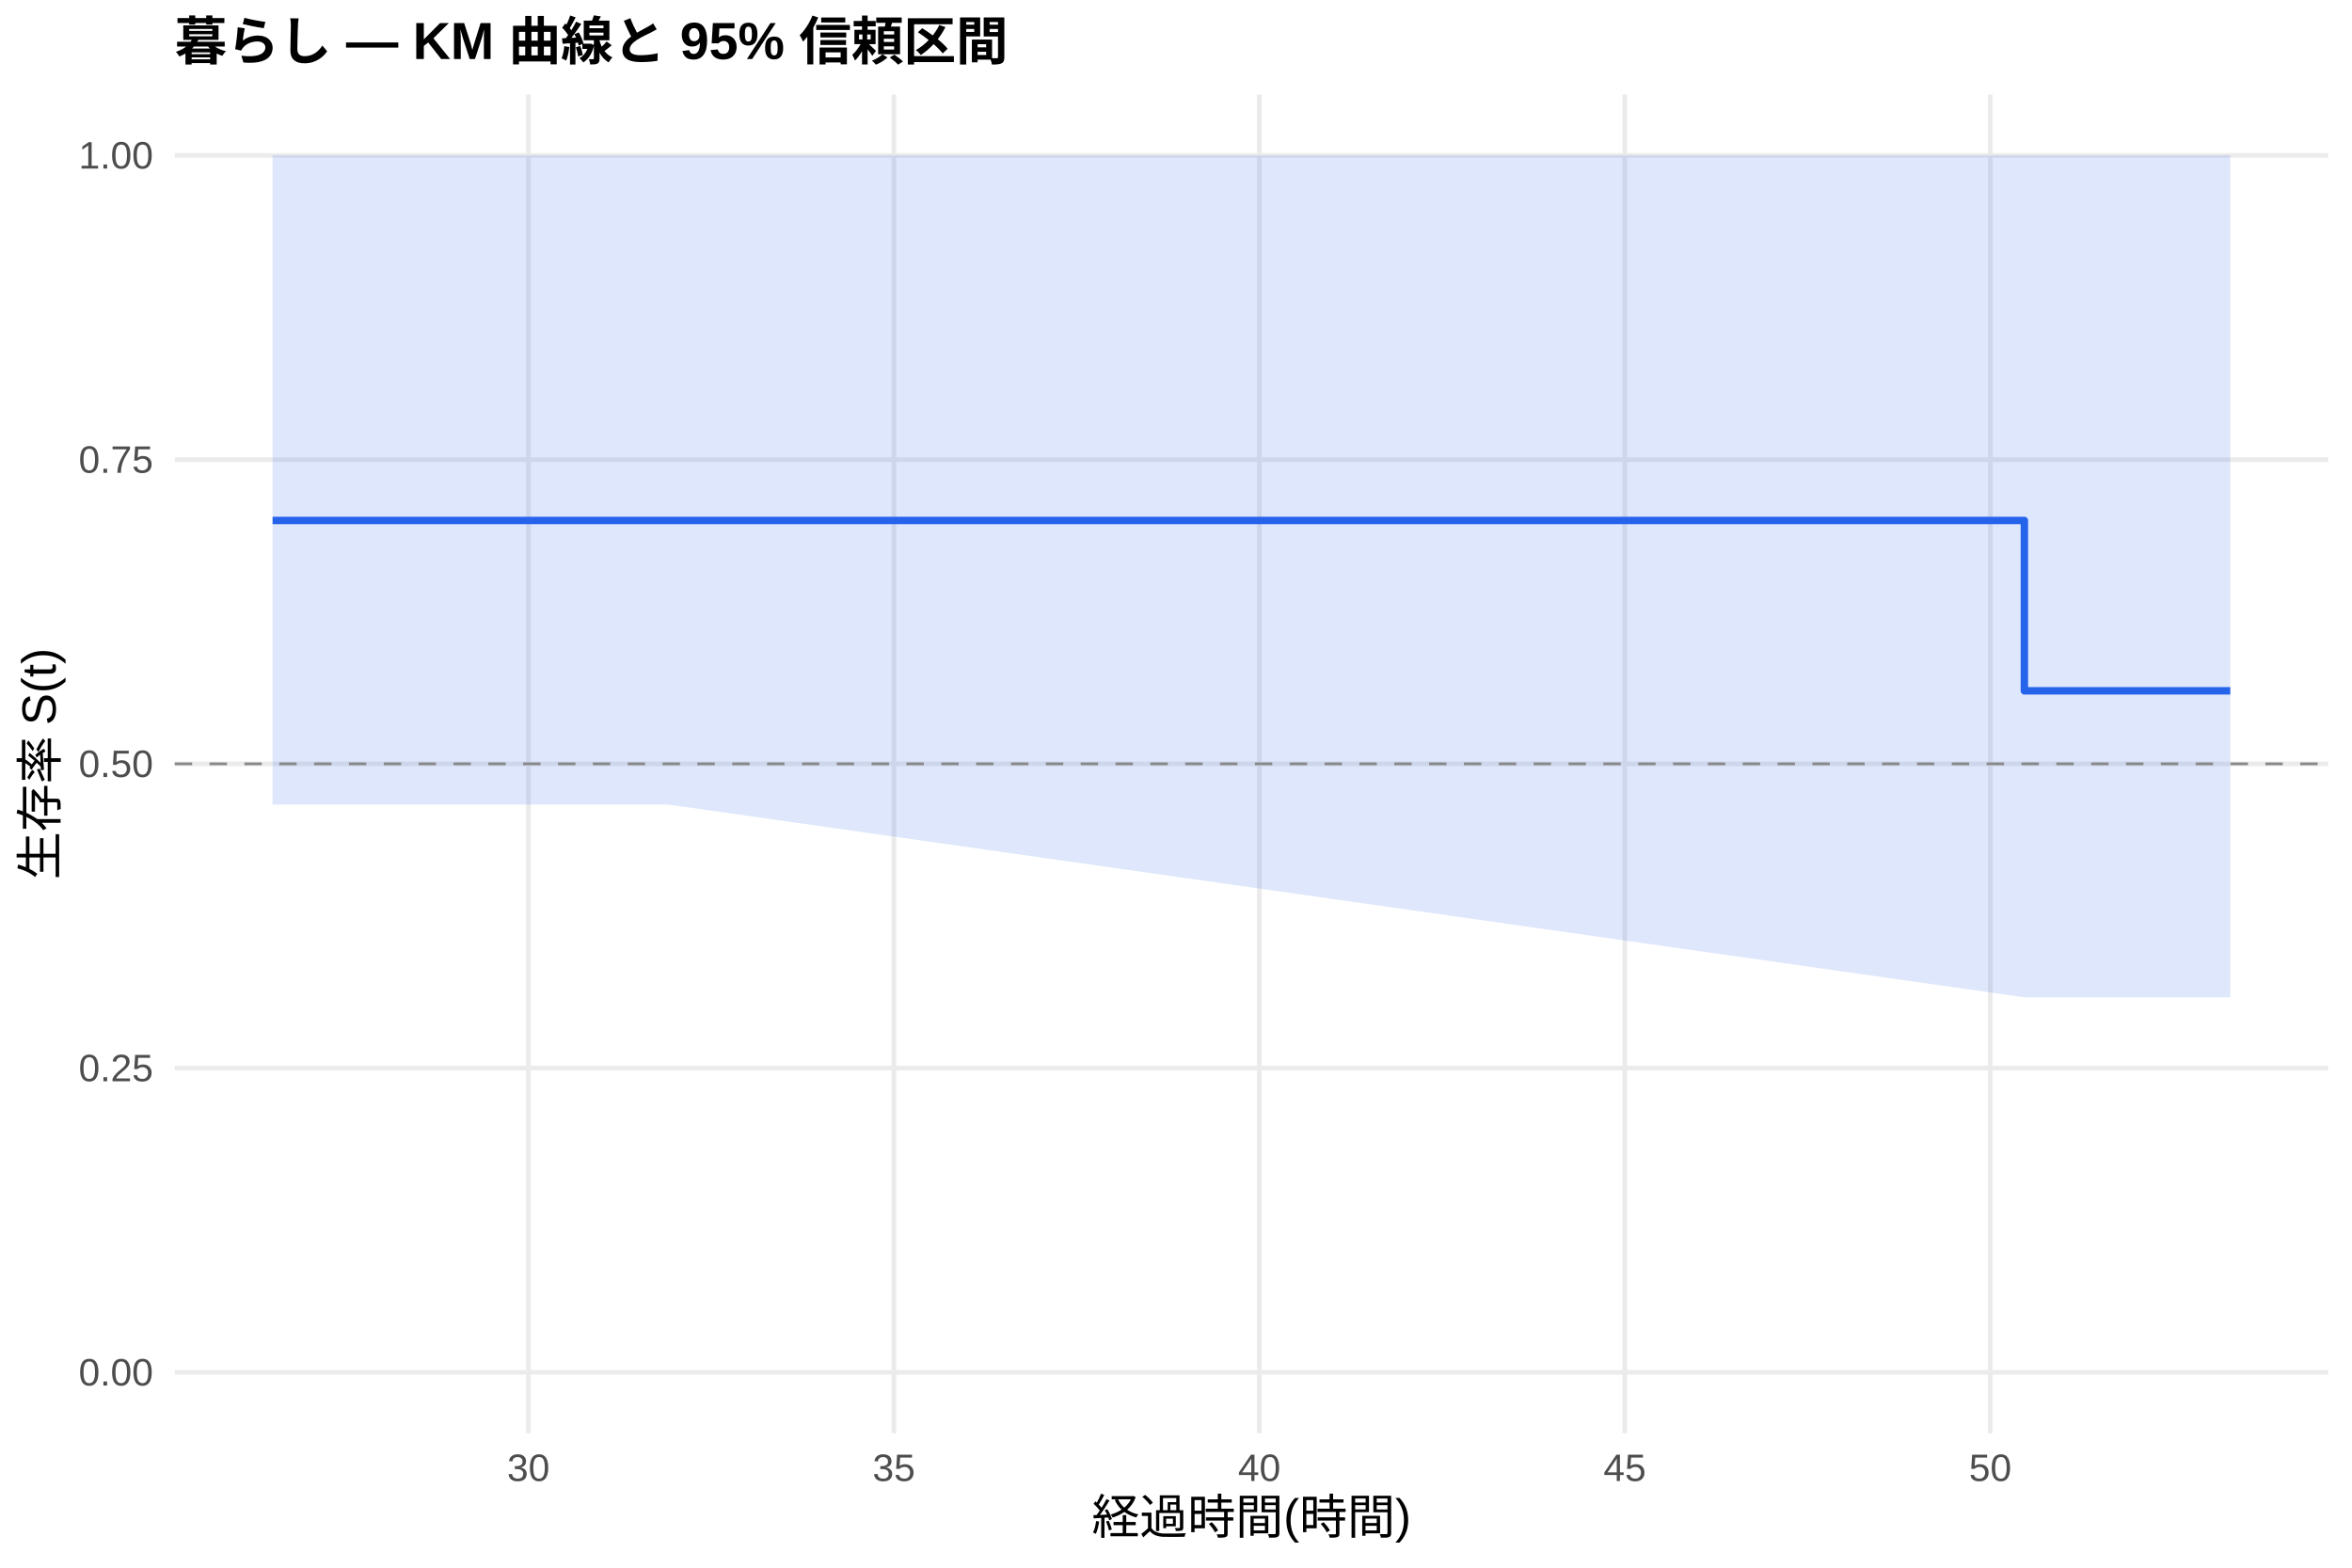
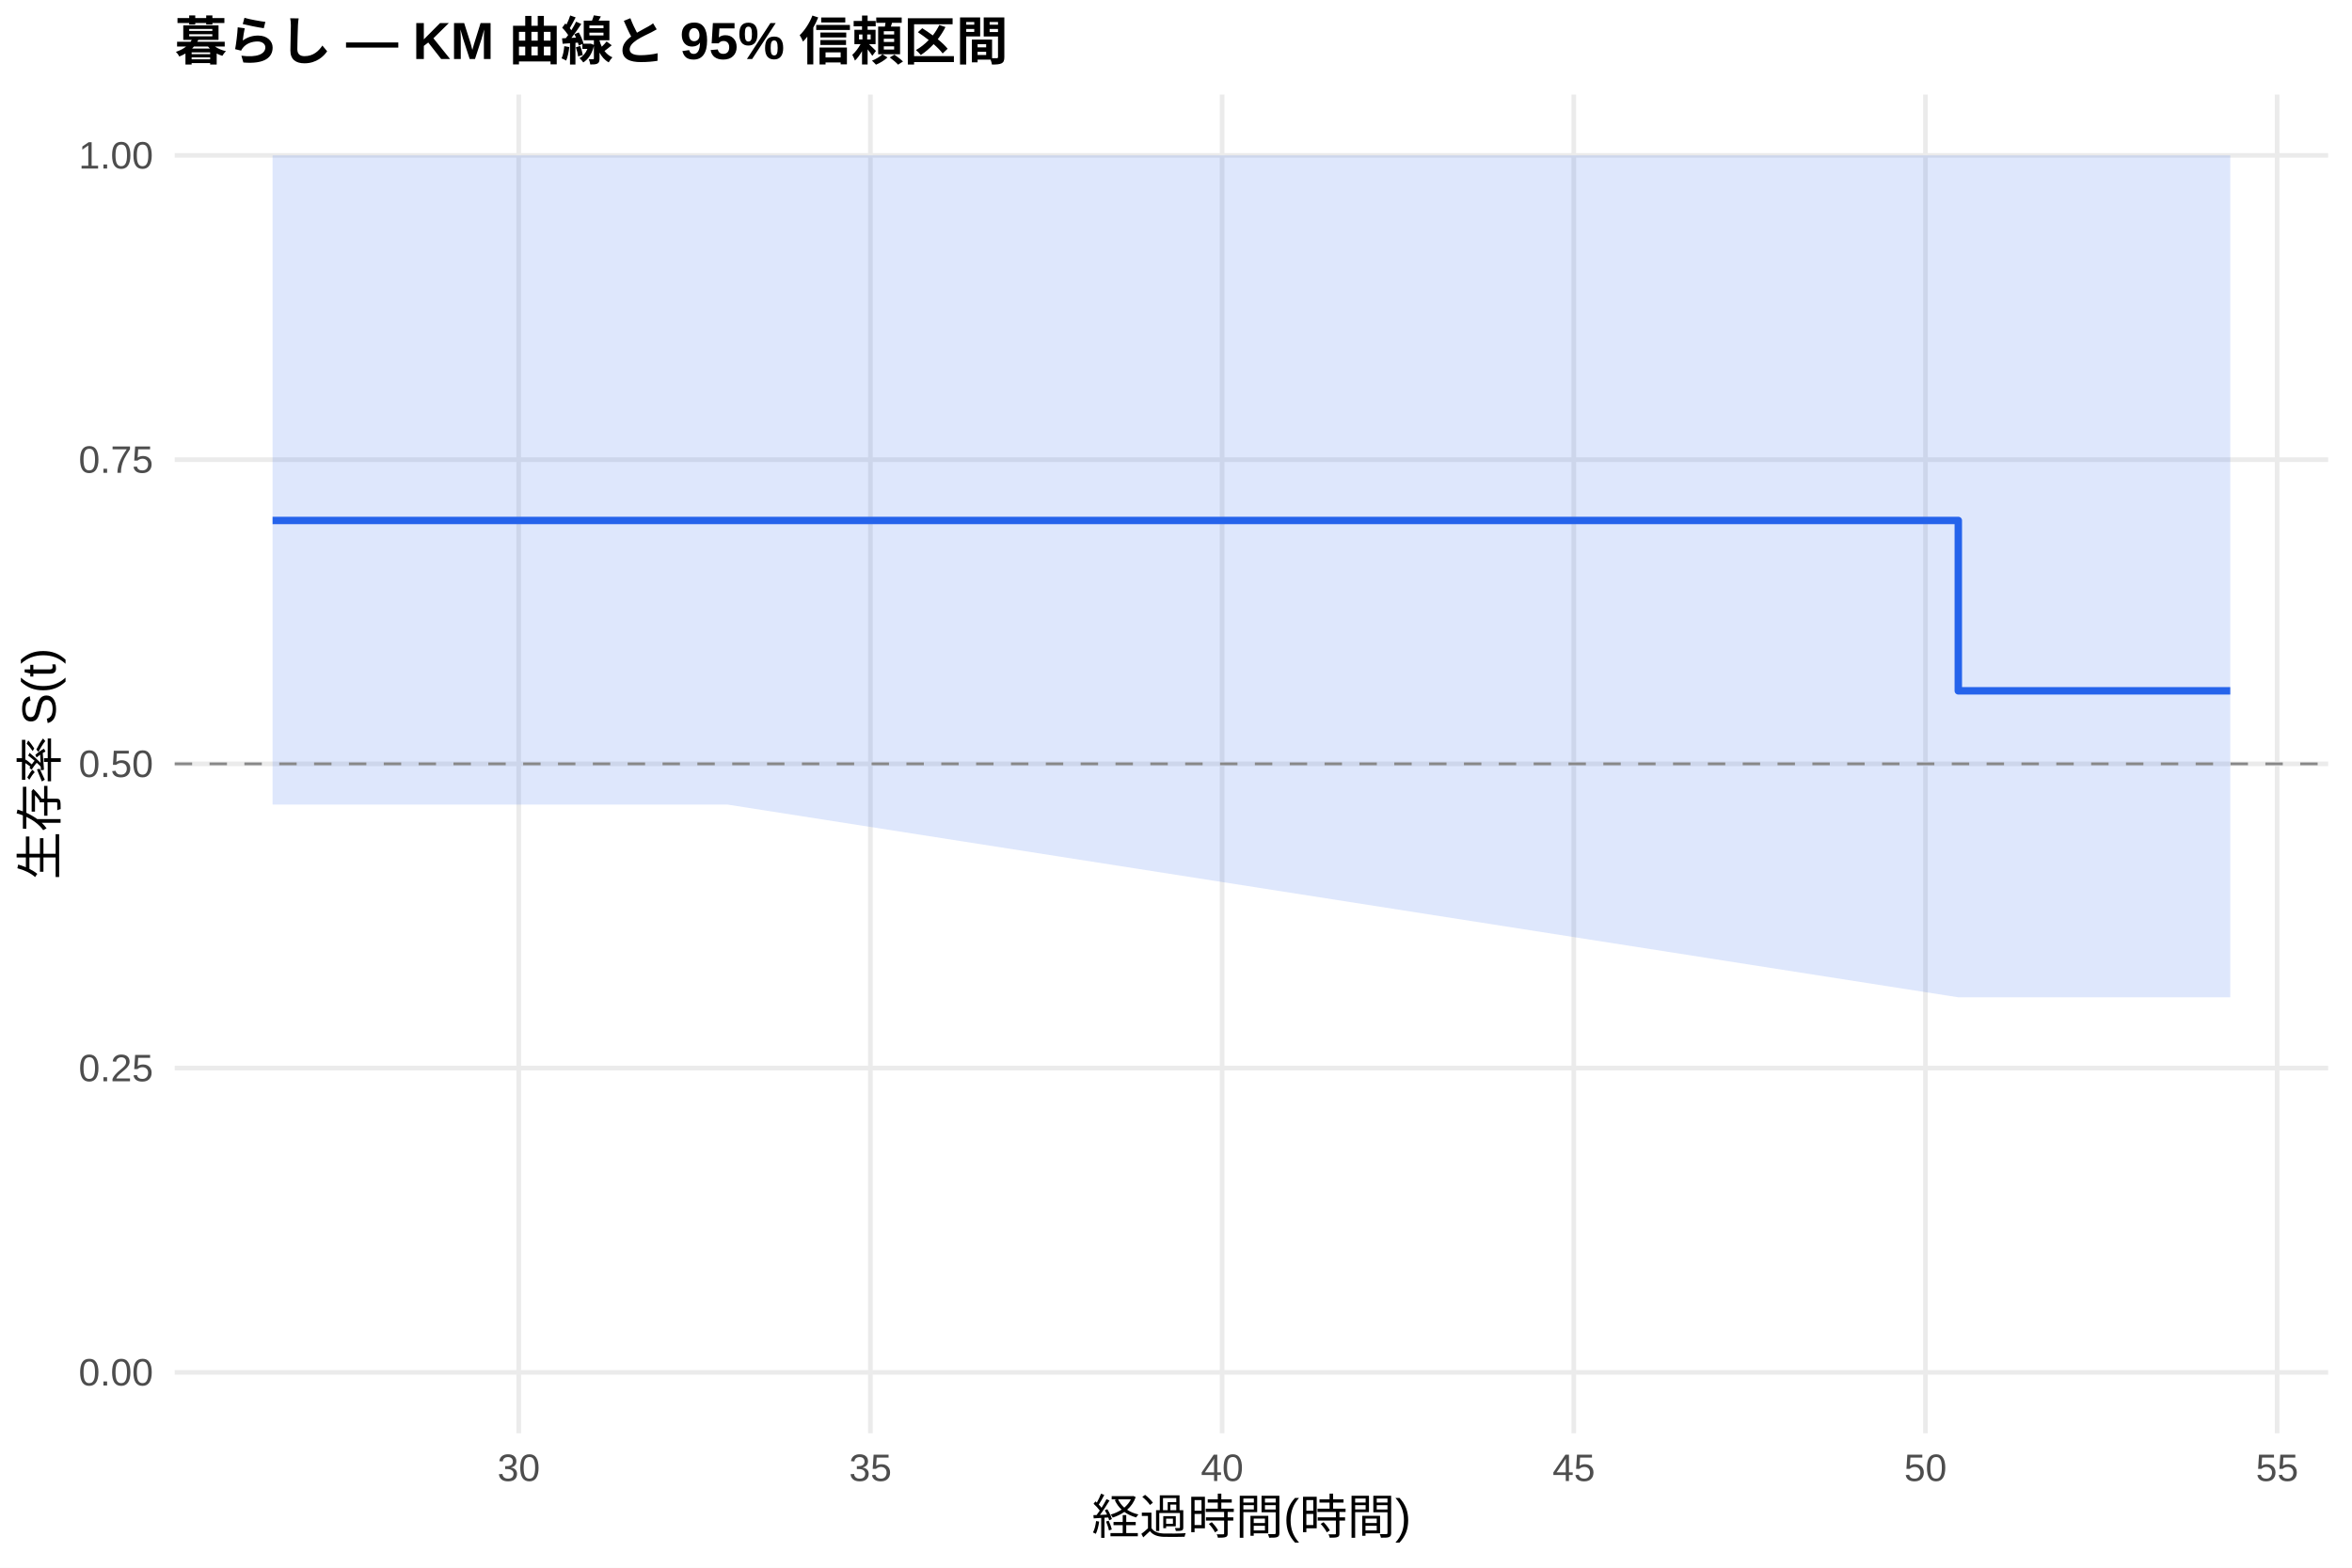
<svg xmlns="http://www.w3.org/2000/svg" width="540.00pt" height="360.00pt" viewBox="0 0 540.00 360.00">
  <g class="svglite">
    <defs>
      <style type="text/css">
    .svglite line, .svglite polyline, .svglite polygon, .svglite path, .svglite rect, .svglite circle {
      fill: none;
      stroke: #000000;
      stroke-linecap: round;
      stroke-linejoin: round;
      stroke-miterlimit: 10.00;
    }
    .svglite text {
      white-space: pre;
    }
    .svglite g.glyphgroup path {
      fill: inherit;
      stroke: none;
    }
  </style>
    </defs>
    <rect width="100%" height="100%" style="stroke: none; fill: #FFFFFF;" />
    <defs>
      <clipPath id="cpMC4wMHw1NDAuMDB8MC4wMHwzNjAuMDA=">
        <rect x="0.00" y="0.00" width="540.00" height="360.00" />
      </clipPath>
    </defs>
    <g clip-path="url(#cpMC4wMHw1NDAuMDB8MC4wMHwzNjAuMDA=)">
      <rect x="0" y="0.00" width="540.00" height="360.00" style="stroke-width: 1.07; stroke: none; fill: #FFFFFF;" />
    </g>
    <defs>
      <clipPath id="cpNDAuMTF8NTM0LjUyfDIxLjcxfDMyOS4xMg==">
        <rect x="40.11" y="21.71" width="494.41" height="307.41" />
      </clipPath>
    </defs>
    <g clip-path="url(#cpNDAuMTF8NTM0LjUyfDIxLjcxfDMyOS4xMg==)">
      <polyline points="40.11,315.14 534.52,315.14 " style="stroke-width: 1.07; stroke: #EBEBEB; stroke-linecap: butt;" />
      <polyline points="40.11,245.28 534.52,245.28 " style="stroke-width: 1.07; stroke: #EBEBEB; stroke-linecap: butt;" />
      <polyline points="40.11,175.41 534.52,175.41 " style="stroke-width: 1.07; stroke: #EBEBEB; stroke-linecap: butt;" />
      <polyline points="40.11,105.55 534.52,105.55 " style="stroke-width: 1.07; stroke: #EBEBEB; stroke-linecap: butt;" />
      <polyline points="40.11,35.68 534.52,35.68 " style="stroke-width: 1.07; stroke: #EBEBEB; stroke-linecap: butt;" />
-       <polyline points="121.32,329.12 121.32,21.71 " style="stroke-width: 1.07; stroke: #EBEBEB; stroke-linecap: butt;" />
-       <polyline points="205.23,329.12 205.23,21.71 " style="stroke-width: 1.07; stroke: #EBEBEB; stroke-linecap: butt;" />
-       <polyline points="289.13,329.12 289.13,21.71 " style="stroke-width: 1.07; stroke: #EBEBEB; stroke-linecap: butt;" />
-       <polyline points="373.04,329.12 373.04,21.71 " style="stroke-width: 1.07; stroke: #EBEBEB; stroke-linecap: butt;" />
-       <polyline points="456.95,329.12 456.95,21.71 " style="stroke-width: 1.07; stroke: #EBEBEB; stroke-linecap: butt;" />
-       <polygon points="62.58,35.68 128.59,35.68 153.48,35.68 464.78,35.68 512.05,35.68 512.05,229.02 464.78,229.02 153.48,184.76 128.59,184.76 62.58,184.76 " style="stroke-width: 0.00; stroke: none; stroke-linecap: butt; fill: #2563EB; fill-opacity: 0.15;" />
-       <polyline points="62.58,35.68 128.59,35.68 153.48,35.68 464.78,35.68 512.05,35.68 " style="stroke-width: 1.07; stroke: none; stroke-linecap: butt;" />
-       <polyline points="512.05,229.02 464.78,229.02 153.48,184.76 128.59,184.76 62.58,184.76 " style="stroke-width: 1.07; stroke: none; stroke-linecap: butt;" />
-       <polyline points="62.58,119.52 128.59,119.52 128.59,119.52 153.48,119.52 153.48,119.52 464.78,119.52 464.78,158.64 512.05,158.64 512.05,158.64 " style="stroke-width: 1.71; stroke: #2563EB; stroke-linecap: butt;" />
+       <polyline points="119.10,329.12 119.10,21.71 " style="stroke-width: 1.07; stroke: #EBEBEB; stroke-linecap: butt;" />
+       <polyline points="199.84,329.12 199.84,21.71 " style="stroke-width: 1.07; stroke: #EBEBEB; stroke-linecap: butt;" />
+       <polyline points="280.59,329.12 280.59,21.71 " style="stroke-width: 1.07; stroke: #EBEBEB; stroke-linecap: butt;" />
+       <polyline points="361.33,329.12 361.33,21.71 " style="stroke-width: 1.07; stroke: #EBEBEB; stroke-linecap: butt;" />
+       <polyline points="442.07,329.12 442.07,21.71 " style="stroke-width: 1.07; stroke: #EBEBEB; stroke-linecap: butt;" />
+       <polyline points="522.81,329.12 522.81,21.71 " style="stroke-width: 1.07; stroke: #EBEBEB; stroke-linecap: butt;" />
+       <polygon points="62.58,35.68 143.06,35.68 167.01,35.68 449.61,35.68 512.05,35.68 512.05,229.02 449.61,229.02 167.01,184.76 143.06,184.76 62.58,184.76 " style="stroke-width: 0.00; stroke: none; stroke-linecap: butt; fill: #2563EB; fill-opacity: 0.15;" />
+       <polyline points="62.58,35.68 143.06,35.68 167.01,35.68 449.61,35.68 512.05,35.68 " style="stroke-width: 1.07; stroke: none; stroke-linecap: butt;" />
+       <polyline points="512.05,229.02 449.61,229.02 167.01,184.76 143.06,184.76 62.58,184.76 " style="stroke-width: 1.07; stroke: none; stroke-linecap: butt;" />
+       <polyline points="62.58,119.52 143.06,119.52 143.06,119.52 167.01,119.52 167.01,119.52 449.61,119.52 449.61,158.64 512.05,158.64 512.05,158.64 " style="stroke-width: 1.71; stroke: #2563EB; stroke-linecap: butt;" />
      <line x1="40.11" y1="175.41" x2="534.52" y2="175.41" style="stroke-width: 0.64; stroke: #888888; stroke-dasharray: 4.00,4.00; stroke-linecap: butt;" />
    </g>
    <g clip-path="url(#cpMC4wMHw1NDAuMDB8MC4wMHwzNjAuMDA=)">
      <text x="35.18" y="318.17" text-anchor="end" style="font-size: 8.80px;fill: #4D4D4D; font-family: &quot;Liberation Sans&quot;;" textLength="17.11px" lengthAdjust="spacingAndGlyphs">0.00</text>
      <text x="35.18" y="248.30" text-anchor="end" style="font-size: 8.80px;fill: #4D4D4D; font-family: &quot;Liberation Sans&quot;;" textLength="17.11px" lengthAdjust="spacingAndGlyphs">0.25</text>
      <text x="35.18" y="178.44" text-anchor="end" style="font-size: 8.80px;fill: #4D4D4D; font-family: &quot;Liberation Sans&quot;;" textLength="17.11px" lengthAdjust="spacingAndGlyphs">0.50</text>
      <text x="35.18" y="108.57" text-anchor="end" style="font-size: 8.80px;fill: #4D4D4D; font-family: &quot;Liberation Sans&quot;;" textLength="17.11px" lengthAdjust="spacingAndGlyphs">0.75</text>
      <text x="35.18" y="38.71" text-anchor="end" style="font-size: 8.80px;fill: #4D4D4D; font-family: &quot;Liberation Sans&quot;;" textLength="17.11px" lengthAdjust="spacingAndGlyphs">1.00</text>
-       <text x="121.32" y="340.10" text-anchor="middle" style="font-size: 8.80px;fill: #4D4D4D; font-family: &quot;Liberation Sans&quot;;" textLength="9.78px" lengthAdjust="spacingAndGlyphs">30</text>
-       <text x="205.23" y="340.10" text-anchor="middle" style="font-size: 8.80px;fill: #4D4D4D; font-family: &quot;Liberation Sans&quot;;" textLength="9.78px" lengthAdjust="spacingAndGlyphs">35</text>
-       <text x="289.13" y="340.10" text-anchor="middle" style="font-size: 8.80px;fill: #4D4D4D; font-family: &quot;Liberation Sans&quot;;" textLength="9.78px" lengthAdjust="spacingAndGlyphs">40</text>
-       <text x="373.04" y="340.10" text-anchor="middle" style="font-size: 8.80px;fill: #4D4D4D; font-family: &quot;Liberation Sans&quot;;" textLength="9.78px" lengthAdjust="spacingAndGlyphs">45</text>
-       <text x="456.95" y="340.10" text-anchor="middle" style="font-size: 8.80px;fill: #4D4D4D; font-family: &quot;Liberation Sans&quot;;" textLength="9.78px" lengthAdjust="spacingAndGlyphs">50</text>
+       <text x="119.10" y="340.10" text-anchor="middle" style="font-size: 8.80px;fill: #4D4D4D; font-family: &quot;Liberation Sans&quot;;" textLength="9.78px" lengthAdjust="spacingAndGlyphs">30</text>
+       <text x="199.84" y="340.10" text-anchor="middle" style="font-size: 8.80px;fill: #4D4D4D; font-family: &quot;Liberation Sans&quot;;" textLength="9.78px" lengthAdjust="spacingAndGlyphs">35</text>
+       <text x="280.59" y="340.10" text-anchor="middle" style="font-size: 8.80px;fill: #4D4D4D; font-family: &quot;Liberation Sans&quot;;" textLength="9.78px" lengthAdjust="spacingAndGlyphs">40</text>
+       <text x="361.33" y="340.10" text-anchor="middle" style="font-size: 8.80px;fill: #4D4D4D; font-family: &quot;Liberation Sans&quot;;" textLength="9.78px" lengthAdjust="spacingAndGlyphs">45</text>
+       <text x="442.07" y="340.10" text-anchor="middle" style="font-size: 8.80px;fill: #4D4D4D; font-family: &quot;Liberation Sans&quot;;" textLength="9.78px" lengthAdjust="spacingAndGlyphs">50</text>
+       <text x="522.81" y="340.10" text-anchor="middle" style="font-size: 8.80px;fill: #4D4D4D; font-family: &quot;Liberation Sans&quot;;" textLength="9.78px" lengthAdjust="spacingAndGlyphs">55</text>
      <text x="287.32" y="352.24" text-anchor="middle" style="font-size: 11.00px; font-family: &quot;Liberation Sans&quot;;" textLength="73.31px" lengthAdjust="spacingAndGlyphs">経過時間(時間)</text>
      <text transform="translate(13.05,175.41) rotate(-90)" text-anchor="middle" style="font-size: 11.00px; font-family: &quot;Liberation Sans&quot;;" textLength="53.78px" lengthAdjust="spacingAndGlyphs">生存率 S(t)</text>
      <text x="40.11" y="13.74" style="font-size: 12.00px; font-weight: bold; font-family: &quot;Liberation Sans&quot;;" textLength="191.33px" lengthAdjust="spacingAndGlyphs">暮らし — KM 曲線と 95% 信頼区間</text>
    </g>
  </g>
</svg>
